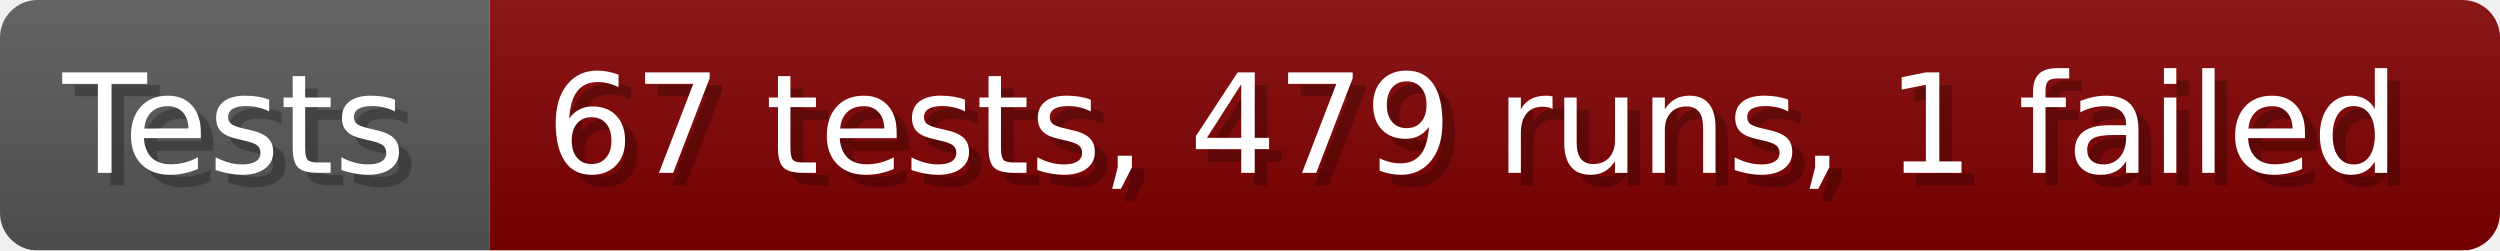
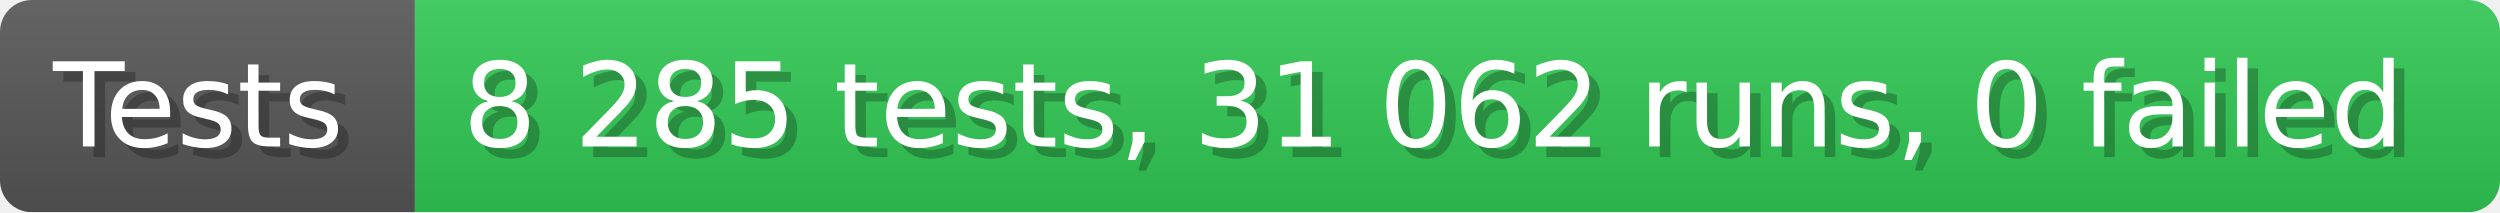
- <svg xmlns="http://www.w3.org/2000/svg" width="199.6" height="20" viewBox="0 0 1996 200" role="img" aria-label="Tests: 67 tests, 479 runs, 1 failed">
+ <svg xmlns="http://www.w3.org/2000/svg" width="235.6" height="20" viewBox="0 0 2356 200" role="img" aria-label="Tests: 8 285 tests, 31 062 runs, 0 failed">
  <linearGradient id="a" x2="0" y2="100%">
    <stop offset="0" stop-opacity=".1" stop-color="#EEE" />
    <stop offset="1" stop-opacity=".1" />
  </linearGradient>
  <mask id="m">
-     <rect width="1996" height="200" rx="30" fill="#FFF" />
+     <rect width="2356" height="200" rx="30" fill="#FFF" />
  </mask>
  <g mask="url(#m)">
    <rect width="391" height="200" fill="#555" />
-     <rect width="1605" height="200" fill="#800000" x="391" />
-     <rect width="1996" height="200" fill="url(#a)" />
+     <rect width="1965" height="200" fill="#31c653" x="391" />
+     <rect width="2356" height="200" fill="url(#a)" />
  </g>
  <g aria-hidden="true" fill="#fff" text-anchor="start" font-family="Verdana,DejaVu Sans,sans-serif" font-size="110">
    <text x="60" y="148" textLength="291" fill="#000" opacity="0.25">Tests</text>
    <text x="50" y="138" textLength="291">Tests</text>
-     <text x="446" y="148" textLength="1505" fill="#000" opacity="0.25">67 tests, 479 runs, 1 failed</text>
-     <text x="436" y="138" textLength="1505">67 tests, 479 runs, 1 failed</text>
+     <text x="446" y="148" textLength="1865" fill="#000" opacity="0.25">8 285 tests, 31 062 runs, 0 failed</text>
+     <text x="436" y="138" textLength="1865">8 285 tests, 31 062 runs, 0 failed</text>
  </g>
</svg>
